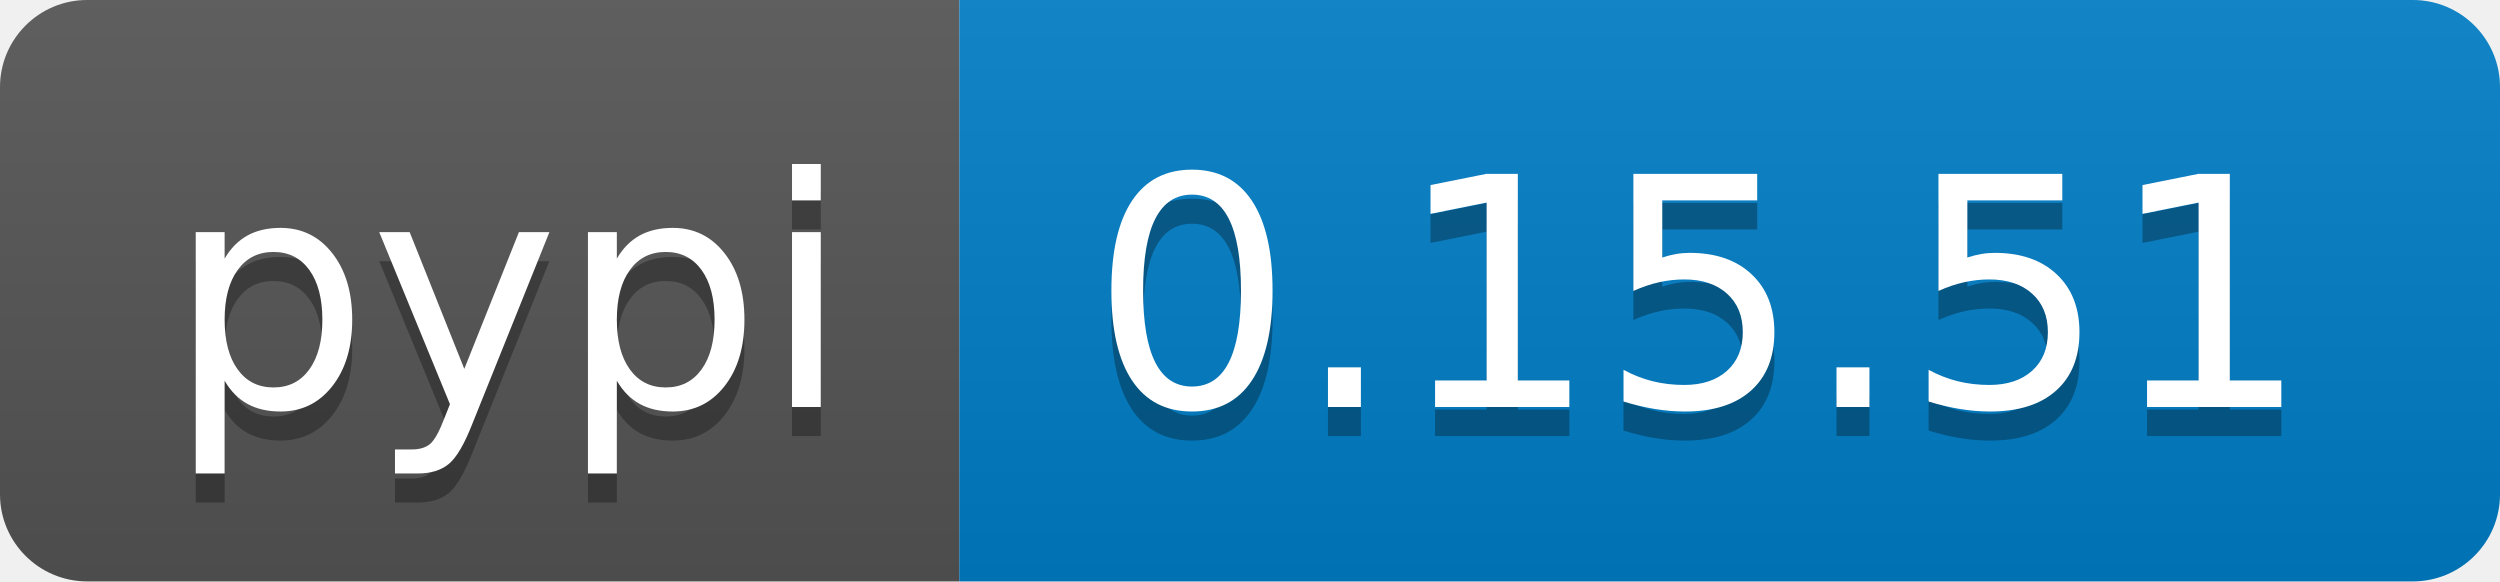
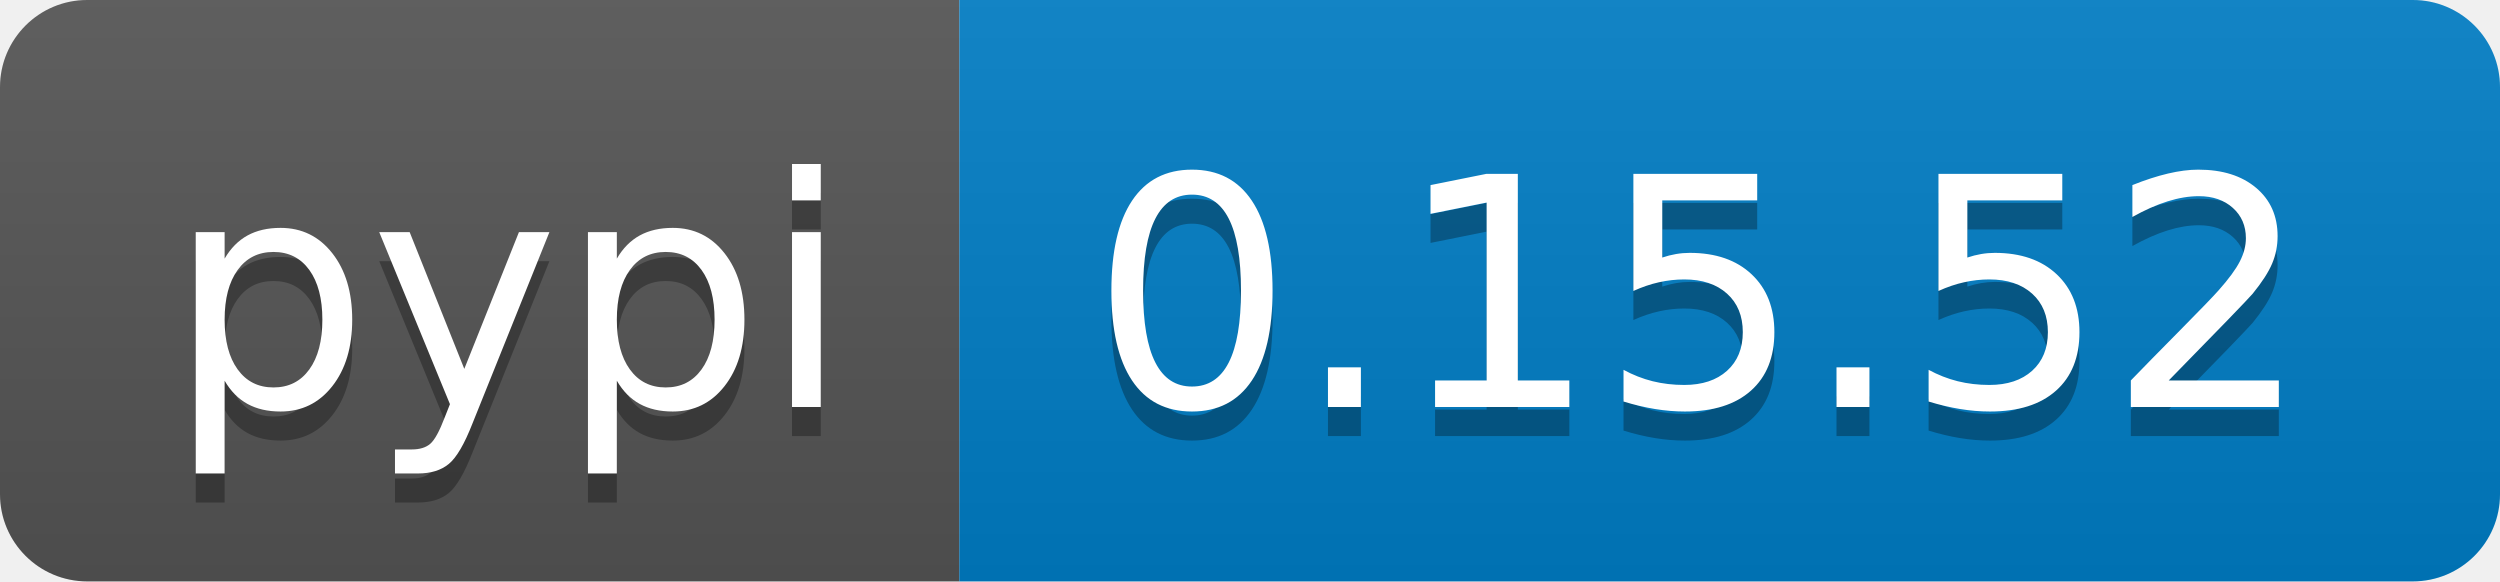
<svg xmlns="http://www.w3.org/2000/svg" width="86" height="20">
  <linearGradient id="b" x2="0" y2="100%">
    <stop offset="0" stop-color="#bbb" stop-opacity=".1" />
    <stop offset="1" stop-opacity=".1" />
  </linearGradient>
  <clipPath id="a">
    <rect width="86" height="20" rx="3" fill="#fff" />
  </clipPath>
  <g clip-path="url(#a)">
    <path fill="#555" d="M0 0h33v20H0z" />
    <path fill="#007ec6" d="M33 0h53v20H33z" />
    <path fill="url(#b)" d="M0 0h86v20H0z" />
  </g>
  <g fill="#fff" text-anchor="middle" font-family="DejaVu Sans,Verdana,Geneva,sans-serif" font-size="110">
    <text x="175" y="150" fill="#010101" fill-opacity=".3" transform="scale(.1)" textLength="230">pypi</text>
    <text x="175" y="140" transform="scale(.1)" textLength="230">pypi</text>
-     <text x="585" y="150" fill="#010101" fill-opacity=".3" transform="scale(.1)" textLength="430">0.15.51</text>
-     <text x="585" y="140" transform="scale(.1)" textLength="430">0.15.51</text>
+     <text x="585" y="150" fill="#010101" fill-opacity=".3" transform="scale(.1)" textLength="430">0.15.52</text>
+     <text x="585" y="140" transform="scale(.1)" textLength="430">0.15.52</text>
  </g>
</svg>
